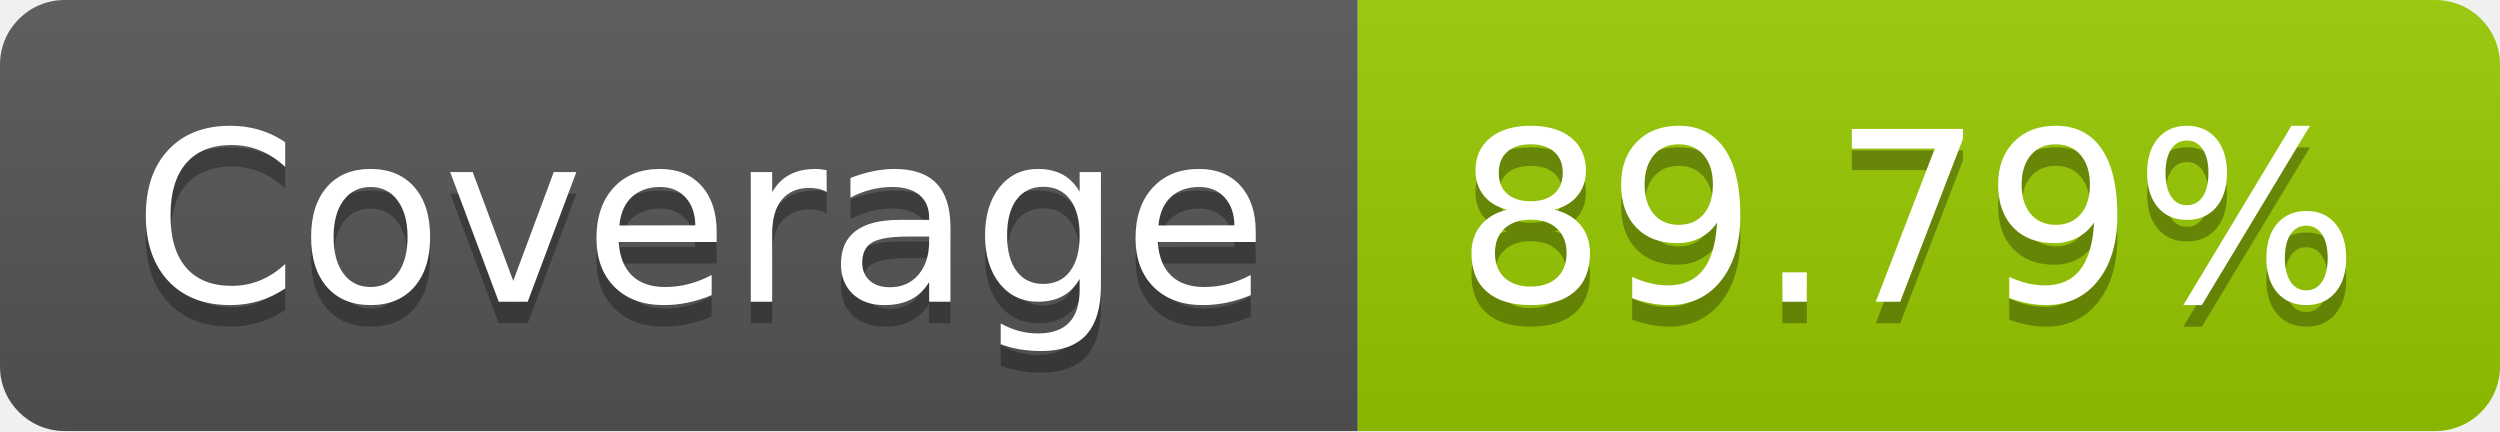
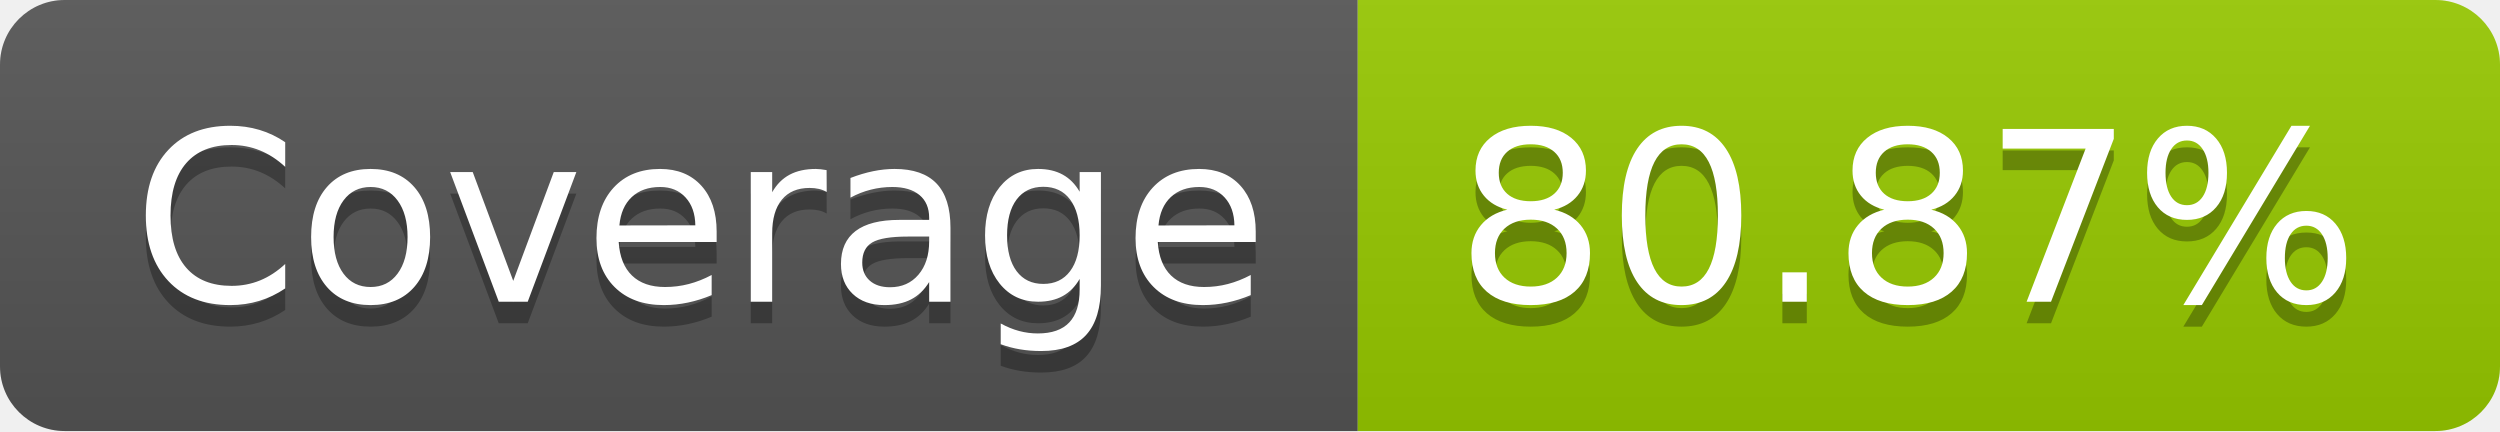
- <svg xmlns="http://www.w3.org/2000/svg" width="116" height="20" role="img" aria-label="Coverage: 89.79%">
+ <svg xmlns="http://www.w3.org/2000/svg" width="116" height="20" role="img" aria-label="Coverage: 80.87%">
  <linearGradient id="s" x2="0" y2="100%">
    <stop offset="0" stop-color="#bbb" stop-opacity=".1" />
    <stop offset="1" stop-opacity=".1" />
  </linearGradient>
  <clipPath id="r">
    <rect width="116" height="20" rx="3" fill="#fff" />
  </clipPath>
  <g clip-path="url(#r)">
    <rect width="63" height="20" fill="#555" />
    <rect x="63" width="53" height="20" fill="#97ca00" />
    <rect width="116" height="20" fill="url(#s)" />
  </g>
  <g fill="#fff" text-anchor="middle" font-family="Verdana,Geneva,DejaVu Sans,sans-serif" text-rendering="geometricPrecision" font-size="110">
    <text aria-hidden="true" x="325" y="150" fill="#010101" fill-opacity=".3" transform="scale(.1)" textLength="530">Coverage</text>
    <text x="325" y="140" transform="scale(.1)" fill="#fff" textLength="530">Coverage</text>
-     <text aria-hidden="true" x="885" y="150" fill="#010101" fill-opacity=".3" transform="scale(.1)" textLength="430">89.79%</text>
-     <text x="885" y="140" transform="scale(.1)" fill="#fff" textLength="430">89.79%</text>
+     <text aria-hidden="true" x="885" y="150" fill="#010101" fill-opacity=".3" transform="scale(.1)" textLength="430">80.87%</text>
+     <text x="885" y="140" transform="scale(.1)" fill="#fff" textLength="430">80.87%</text>
  </g>
</svg>
